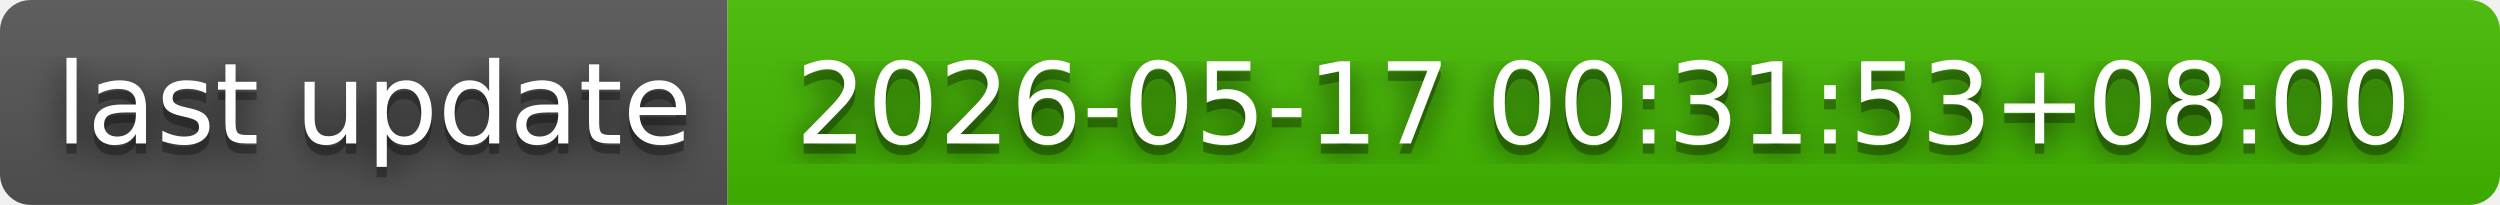
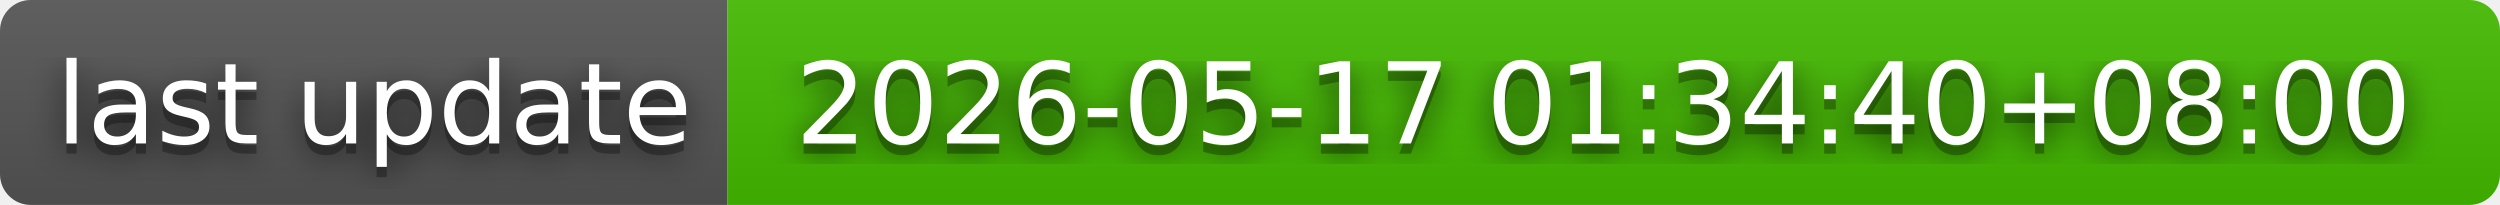
- <svg xmlns="http://www.w3.org/2000/svg" width="244" height="20" role="img" aria-label="last update: 2026-05-17 00:31:53+08:00">
+ <svg xmlns="http://www.w3.org/2000/svg" width="244" height="20" role="img" aria-label="last update: 2026-05-17 01:34:40+08:00">
  <filter id="blur">
    <feGaussianBlur in="SourceGraphic" stdDeviation="16" />
  </filter>
  <linearGradient id="s" x2="0" y2="100%">
    <stop offset="0" stop-color="#bbb" stop-opacity=".1" />
    <stop offset="1" stop-opacity=".1" />
  </linearGradient>
  <clipPath id="r">
    <rect width="244" height="20" rx="3" fill="#fff" />
  </clipPath>
  <g clip-path="url(#r)">
    <rect width="71" height="20" fill="#555" />
    <rect x="71" width="173" height="20" fill="#4b0" />
    <rect width="244" height="20" fill="url(#s)" />
  </g>
  <g fill="#fff" text-anchor="middle" font-family="Verdana,Geneva,DejaVu Sans,sans-serif" text-rendering="geometricPrecision" font-size="110">
    <text aria-hidden="true" x="365" y="150" fill="#010101" fill-opacity=".80" filter="url(#blur)" transform="scale(.1)" textLength="610">last update</text>
    <text aria-hidden="true" x="365" y="150" fill="#010101" fill-opacity=".3" transform="scale(.1)" textLength="610">last update</text>
    <text x="365" y="140" transform="scale(.1)" fill="#fff" textLength="610">last update</text>
-     <text aria-hidden="true" x="1565" y="150" fill="#010101" fill-opacity=".80" filter="url(#blur)" transform="scale(.1)" textLength="1630">2026-05-17 00:31:53+08:00</text>
-     <text aria-hidden="true" x="1565" y="150" fill="#010101" fill-opacity=".3" transform="scale(.1)" textLength="1630">2026-05-17 00:31:53+08:00</text>
-     <text x="1565" y="140" transform="scale(.1)" fill="#fff" textLength="1630">2026-05-17 00:31:53+08:00</text>
+     <text aria-hidden="true" x="1565" y="150" fill="#010101" fill-opacity=".80" filter="url(#blur)" transform="scale(.1)" textLength="1630">2026-05-17 01:34:40+08:00</text>
+     <text aria-hidden="true" x="1565" y="150" fill="#010101" fill-opacity=".3" transform="scale(.1)" textLength="1630">2026-05-17 01:34:40+08:00</text>
+     <text x="1565" y="140" transform="scale(.1)" fill="#fff" textLength="1630">2026-05-17 01:34:40+08:00</text>
  </g>
</svg>
